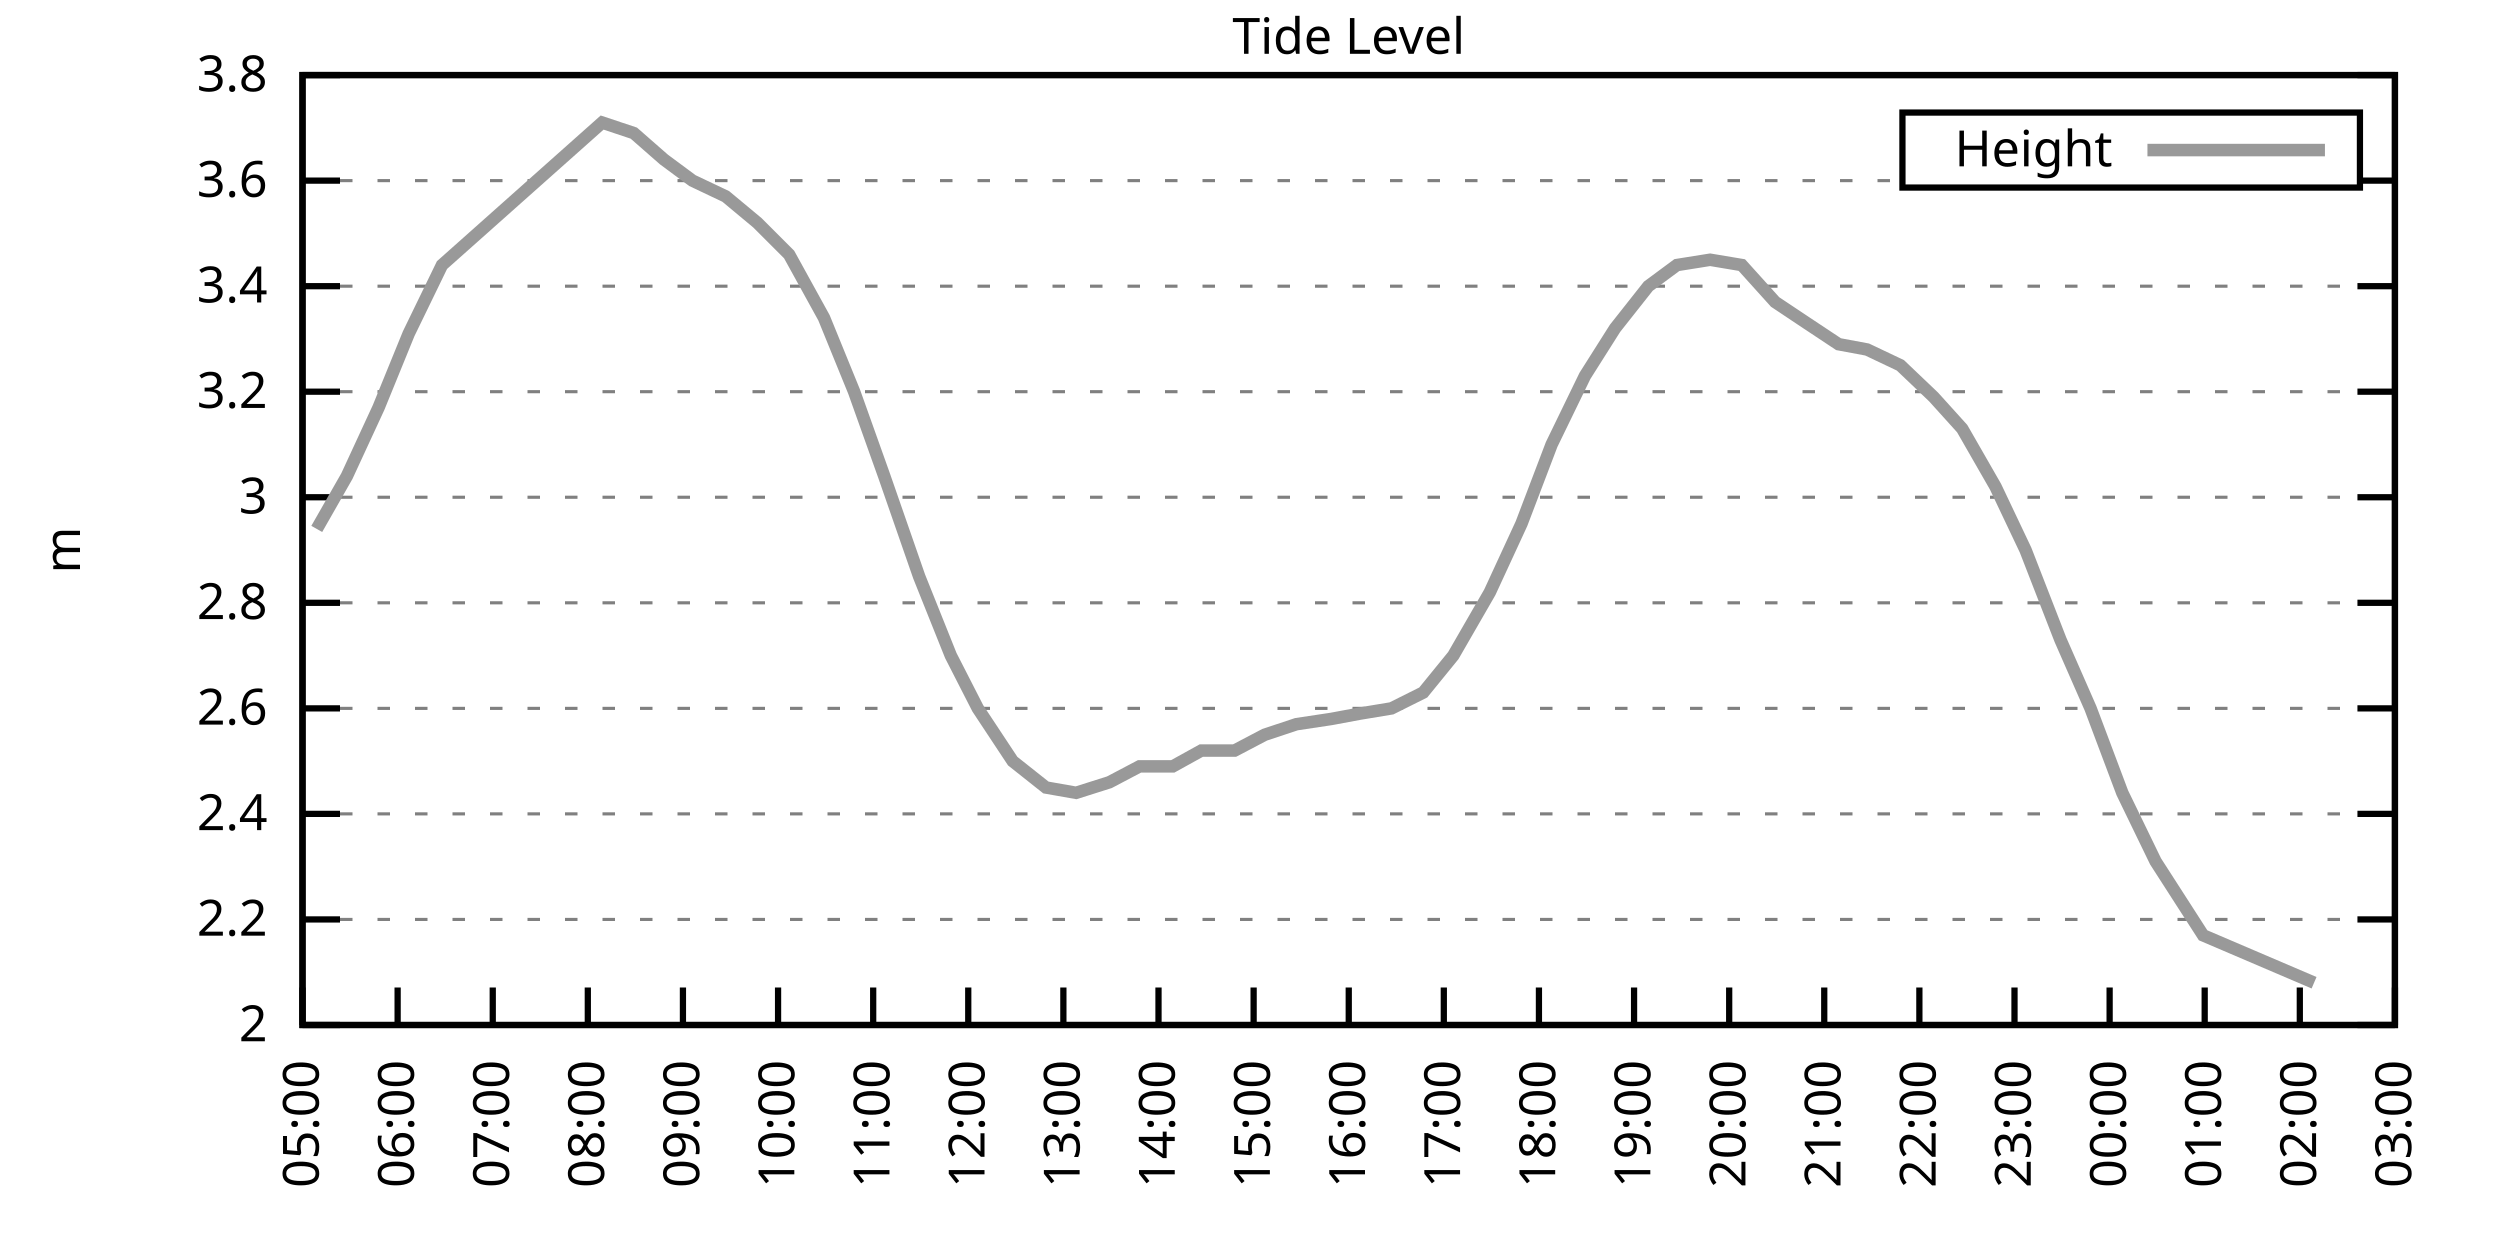
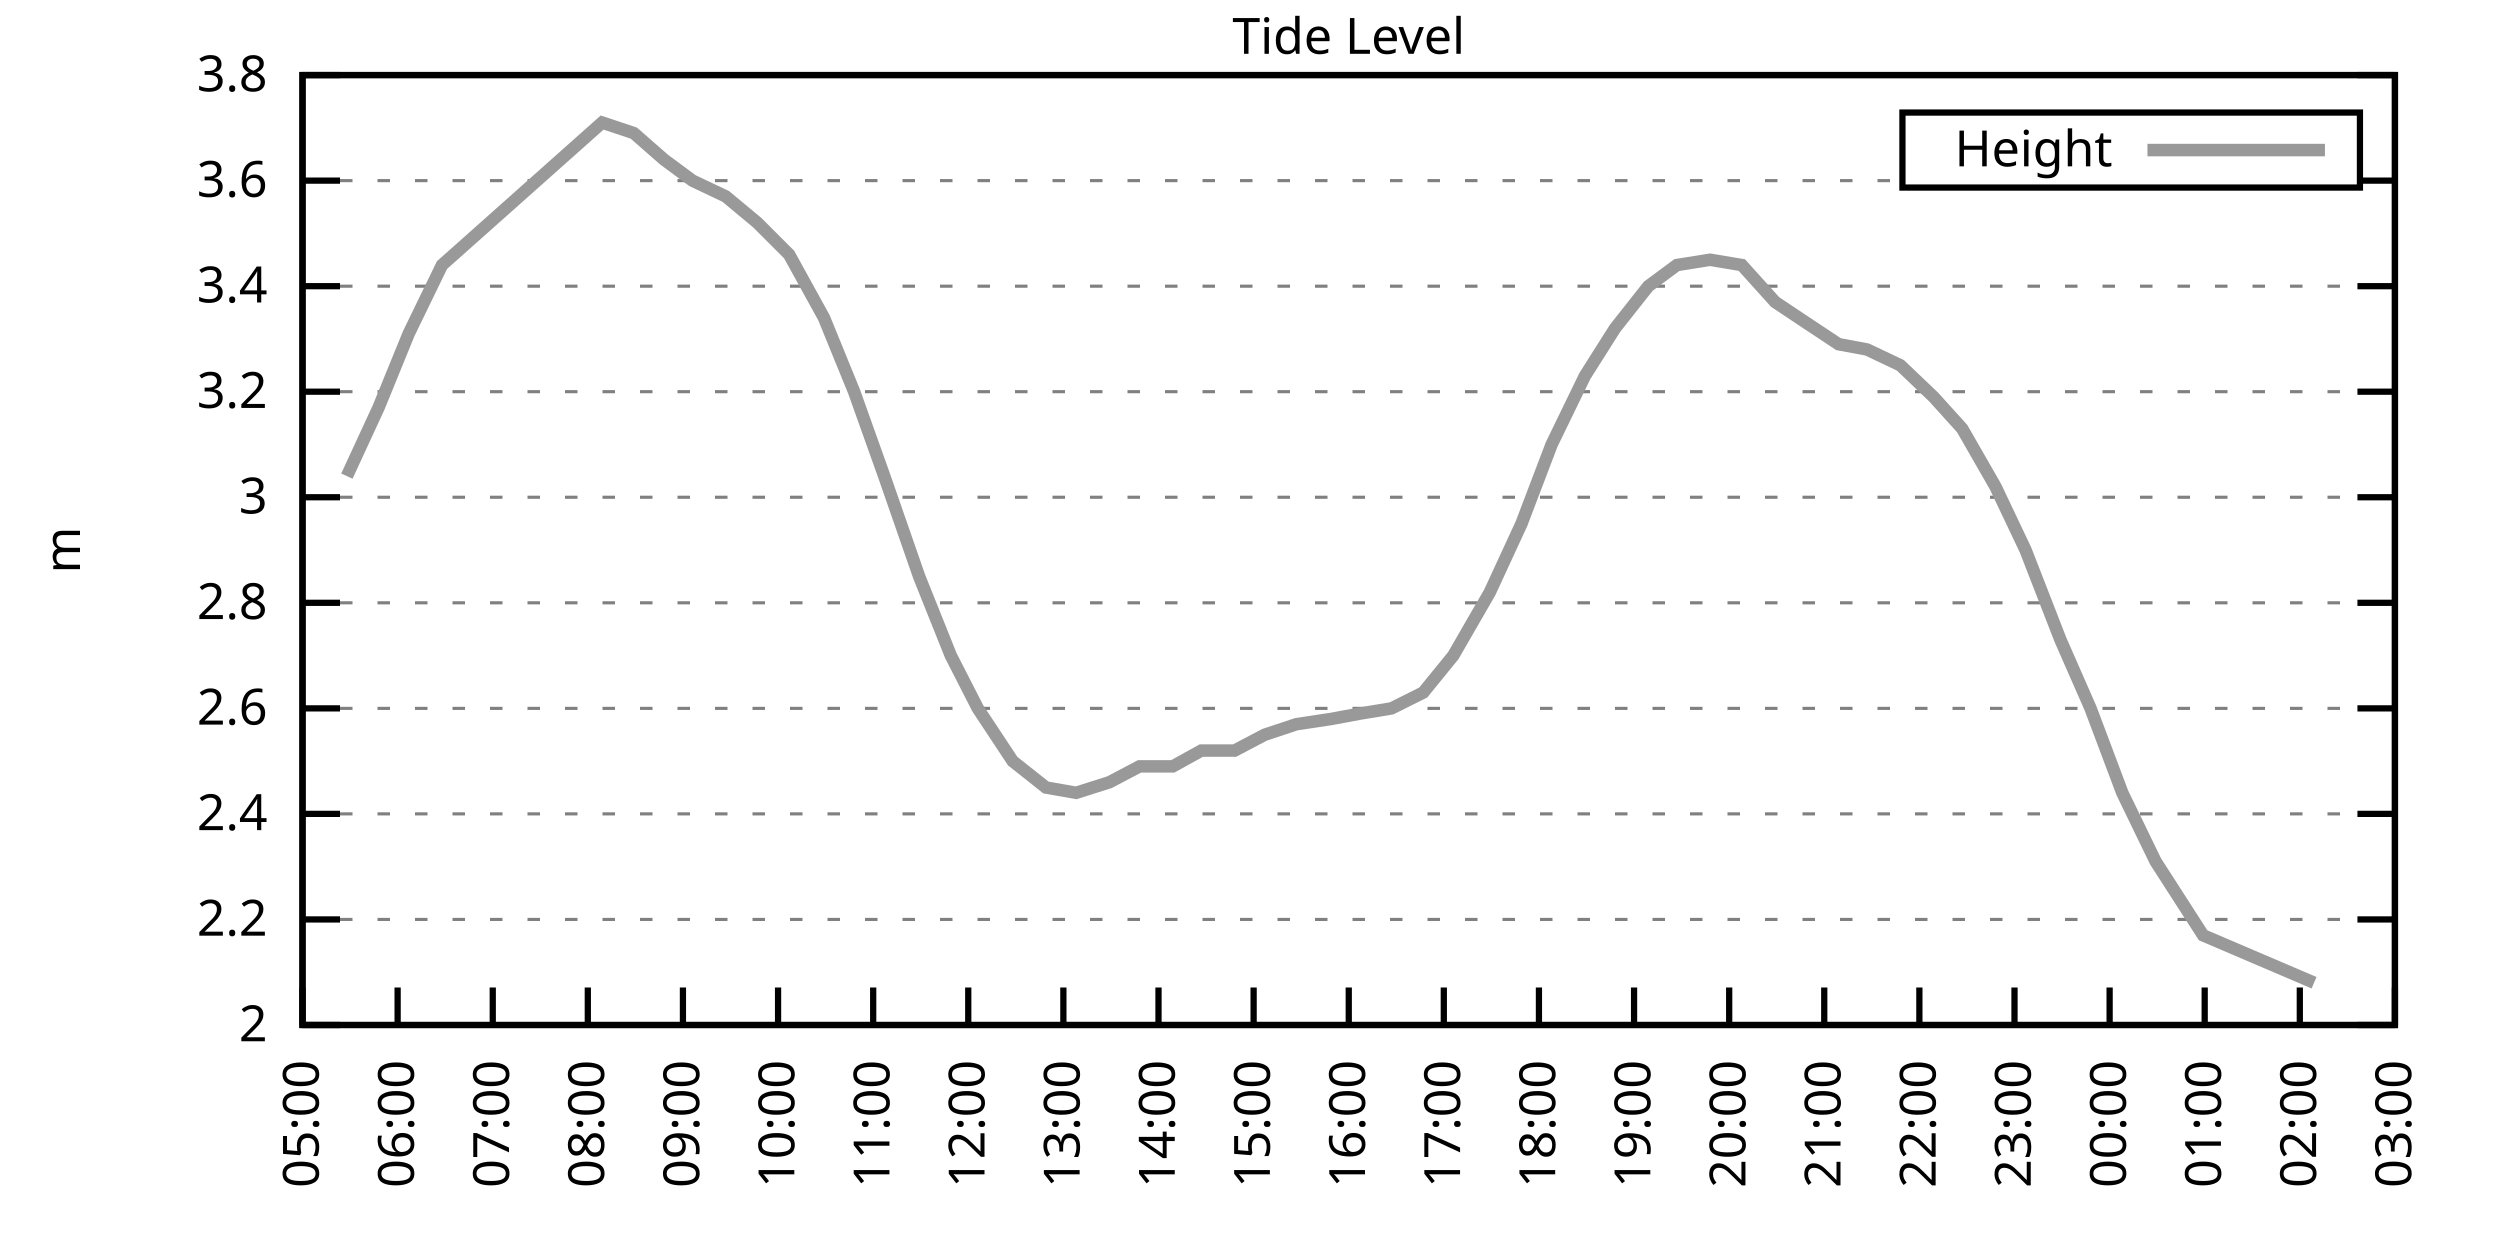
<svg xmlns="http://www.w3.org/2000/svg" xmlns:xlink="http://www.w3.org/1999/xlink" width="400" height="200" viewBox="0 0 400 200">
  <g id="gnuplot_canvas">
    <rect x="0" y="0" width="400" height="200" fill="none" />
    <defs>
      <circle id="gpDot" r="0.5" stroke-width="0.5" stroke="currentColor" />
      <path id="gpPt0" stroke-width="0.333" stroke="currentColor" d="M-1,0 h2 M0,-1 v2" />
      <path id="gpPt1" stroke-width="0.333" stroke="currentColor" d="M-1,-1 L1,1 M1,-1 L-1,1" />
      <path id="gpPt2" stroke-width="0.333" stroke="currentColor" d="M-1,0 L1,0 M0,-1 L0,1 M-1,-1 L1,1 M-1,1 L1,-1" />
      <rect id="gpPt3" stroke-width="0.333" stroke="currentColor" x="-1" y="-1" width="2" height="2" />
      <rect id="gpPt4" stroke-width="0.333" stroke="currentColor" fill="currentColor" x="-1" y="-1" width="2" height="2" />
      <circle id="gpPt5" stroke-width="0.333" stroke="currentColor" cx="0" cy="0" r="1" />
      <use xlink:href="#gpPt5" id="gpPt6" fill="currentColor" stroke="none" />
      <path id="gpPt7" stroke-width="0.333" stroke="currentColor" d="M0,-1.33 L-1.33,0.67 L1.33,0.67 z" />
      <use xlink:href="#gpPt7" id="gpPt8" fill="currentColor" stroke="none" />
      <use xlink:href="#gpPt7" id="gpPt9" stroke="currentColor" transform="rotate(180)" />
      <use xlink:href="#gpPt9" id="gpPt10" fill="currentColor" stroke="none" />
      <use xlink:href="#gpPt3" id="gpPt11" stroke="currentColor" transform="rotate(45)" />
      <use xlink:href="#gpPt11" id="gpPt12" fill="currentColor" stroke="none" />
      <path id="gpPt13" stroke-width="0.333" stroke="currentColor" d="M0,1.330 L1.265,0.411 L0.782,-1.067 L-0.782,-1.076 L-1.265,0.411 z" />
      <use xlink:href="#gpPt13" id="gpPt14" fill="currentColor" stroke="none" />
      <filter id="textbox" filterUnits="objectBoundingBox" x="0" y="0" height="1" width="1">
        <feFlood flood-color="white" flood-opacity="1" result="bgnd" />
        <feComposite in="SourceGraphic" in2="bgnd" operator="atop" />
      </filter>
      <filter id="greybox" filterUnits="objectBoundingBox" x="0" y="0" height="1" width="1">
        <feFlood flood-color="lightgrey" flood-opacity="1" result="grey" />
        <feComposite in="SourceGraphic" in2="grey" operator="atop" />
      </filter>
    </defs>
    <g fill="none" color="white" stroke="currentColor" stroke-width="1.00" stroke-linecap="butt" stroke-linejoin="miter">
</g>
    <g fill="none" color="black" stroke="currentColor" stroke-width="1.00" stroke-linecap="butt" stroke-linejoin="miter">
      <g stroke="none" shape-rendering="crispEdges">
        <polygon fill="rgb(255, 255, 255)" points="48.40,164.00 383.18,164.00 383.18,12.02 48.40,12.02 " />
      </g>
    </g>
    <g fill="none" color="black" stroke="currentColor" stroke-width="1.00" stroke-linecap="butt" stroke-linejoin="miter">
</g>
    <g fill="none" color="black" stroke="black" stroke-width="0.50" stroke-linecap="butt" stroke-linejoin="miter">
</g>
    <g fill="none" color="gray" stroke="currentColor" stroke-width="0.50" stroke-linecap="butt" stroke-linejoin="miter">
      <path stroke="gray" stroke-dasharray="2,4" class="gridline" d="M48.40,164.00 L383.19,164.00  " />
    </g>
    <g fill="none" color="gray" stroke="gray" stroke-width="1.00" stroke-linecap="butt" stroke-linejoin="miter">
</g>
    <g fill="none" color="black" stroke="currentColor" stroke-width="1.00" stroke-linecap="butt" stroke-linejoin="miter">
      <path stroke="black" d="M48.40,164.00 L54.40,164.00 M383.19,164.00 L377.19,164.00  " />
      <g transform="translate(42.80,166.60)" stroke="none" fill="black" font-family="Sans" font-size="8.00" text-anchor="end">
        <text>
          <tspan font-family="Sans"> 2</tspan>
        </text>
      </g>
    </g>
    <g fill="none" color="black" stroke="currentColor" stroke-width="1.00" stroke-linecap="butt" stroke-linejoin="miter">
</g>
    <g fill="none" color="black" stroke="black" stroke-width="0.50" stroke-linecap="butt" stroke-linejoin="miter">
</g>
    <g fill="none" color="gray" stroke="currentColor" stroke-width="0.50" stroke-linecap="butt" stroke-linejoin="miter">
      <path stroke="gray" stroke-dasharray="2,4" class="gridline" d="M48.40,147.11 L383.19,147.11  " />
    </g>
    <g fill="none" color="gray" stroke="gray" stroke-width="1.00" stroke-linecap="butt" stroke-linejoin="miter">
</g>
    <g fill="none" color="black" stroke="currentColor" stroke-width="1.00" stroke-linecap="butt" stroke-linejoin="miter">
      <path stroke="black" d="M48.40,147.11 L54.40,147.11 M383.19,147.11 L377.19,147.11  " />
      <g transform="translate(42.80,149.71)" stroke="none" fill="black" font-family="Sans" font-size="8.00" text-anchor="end">
        <text>
          <tspan font-family="Sans"> 2.2</tspan>
        </text>
      </g>
    </g>
    <g fill="none" color="black" stroke="currentColor" stroke-width="1.00" stroke-linecap="butt" stroke-linejoin="miter">
</g>
    <g fill="none" color="black" stroke="black" stroke-width="0.50" stroke-linecap="butt" stroke-linejoin="miter">
</g>
    <g fill="none" color="gray" stroke="currentColor" stroke-width="0.50" stroke-linecap="butt" stroke-linejoin="miter">
      <path stroke="gray" stroke-dasharray="2,4" class="gridline" d="M48.40,130.22 L383.19,130.22  " />
    </g>
    <g fill="none" color="gray" stroke="gray" stroke-width="1.00" stroke-linecap="butt" stroke-linejoin="miter">
</g>
    <g fill="none" color="black" stroke="currentColor" stroke-width="1.00" stroke-linecap="butt" stroke-linejoin="miter">
      <path stroke="black" d="M48.40,130.22 L54.40,130.22 M383.19,130.22 L377.19,130.22  " />
      <g transform="translate(42.80,132.82)" stroke="none" fill="black" font-family="Sans" font-size="8.00" text-anchor="end">
        <text>
          <tspan font-family="Sans"> 2.4</tspan>
        </text>
      </g>
    </g>
    <g fill="none" color="black" stroke="currentColor" stroke-width="1.00" stroke-linecap="butt" stroke-linejoin="miter">
</g>
    <g fill="none" color="black" stroke="black" stroke-width="0.50" stroke-linecap="butt" stroke-linejoin="miter">
</g>
    <g fill="none" color="gray" stroke="currentColor" stroke-width="0.50" stroke-linecap="butt" stroke-linejoin="miter">
      <path stroke="gray" stroke-dasharray="2,4" class="gridline" d="M48.40,113.34 L383.19,113.34  " />
    </g>
    <g fill="none" color="gray" stroke="gray" stroke-width="1.00" stroke-linecap="butt" stroke-linejoin="miter">
</g>
    <g fill="none" color="black" stroke="currentColor" stroke-width="1.00" stroke-linecap="butt" stroke-linejoin="miter">
      <path stroke="black" d="M48.40,113.34 L54.40,113.34 M383.19,113.34 L377.19,113.34  " />
      <g transform="translate(42.80,115.94)" stroke="none" fill="black" font-family="Sans" font-size="8.00" text-anchor="end">
        <text>
          <tspan font-family="Sans"> 2.6</tspan>
        </text>
      </g>
    </g>
    <g fill="none" color="black" stroke="currentColor" stroke-width="1.00" stroke-linecap="butt" stroke-linejoin="miter">
</g>
    <g fill="none" color="black" stroke="black" stroke-width="0.50" stroke-linecap="butt" stroke-linejoin="miter">
</g>
    <g fill="none" color="gray" stroke="currentColor" stroke-width="0.50" stroke-linecap="butt" stroke-linejoin="miter">
      <path stroke="gray" stroke-dasharray="2,4" class="gridline" d="M48.40,96.45 L383.19,96.45  " />
    </g>
    <g fill="none" color="gray" stroke="gray" stroke-width="1.00" stroke-linecap="butt" stroke-linejoin="miter">
</g>
    <g fill="none" color="black" stroke="currentColor" stroke-width="1.00" stroke-linecap="butt" stroke-linejoin="miter">
      <path stroke="black" d="M48.40,96.45 L54.40,96.45 M383.19,96.45 L377.19,96.45  " />
      <g transform="translate(42.80,99.05)" stroke="none" fill="black" font-family="Sans" font-size="8.00" text-anchor="end">
        <text>
          <tspan font-family="Sans"> 2.8</tspan>
        </text>
      </g>
    </g>
    <g fill="none" color="black" stroke="currentColor" stroke-width="1.00" stroke-linecap="butt" stroke-linejoin="miter">
</g>
    <g fill="none" color="black" stroke="black" stroke-width="0.50" stroke-linecap="butt" stroke-linejoin="miter">
</g>
    <g fill="none" color="gray" stroke="currentColor" stroke-width="0.50" stroke-linecap="butt" stroke-linejoin="miter">
      <path stroke="gray" stroke-dasharray="2,4" class="gridline" d="M48.40,79.56 L383.19,79.56  " />
    </g>
    <g fill="none" color="gray" stroke="gray" stroke-width="1.00" stroke-linecap="butt" stroke-linejoin="miter">
</g>
    <g fill="none" color="black" stroke="currentColor" stroke-width="1.00" stroke-linecap="butt" stroke-linejoin="miter">
      <path stroke="black" d="M48.40,79.56 L54.40,79.56 M383.19,79.56 L377.19,79.56  " />
      <g transform="translate(42.80,82.16)" stroke="none" fill="black" font-family="Sans" font-size="8.00" text-anchor="end">
        <text>
          <tspan font-family="Sans"> 3</tspan>
        </text>
      </g>
    </g>
    <g fill="none" color="black" stroke="currentColor" stroke-width="1.00" stroke-linecap="butt" stroke-linejoin="miter">
</g>
    <g fill="none" color="black" stroke="black" stroke-width="0.50" stroke-linecap="butt" stroke-linejoin="miter">
</g>
    <g fill="none" color="gray" stroke="currentColor" stroke-width="0.50" stroke-linecap="butt" stroke-linejoin="miter">
      <path stroke="gray" stroke-dasharray="2,4" class="gridline" d="M48.40,62.67 L383.19,62.67  " />
    </g>
    <g fill="none" color="gray" stroke="gray" stroke-width="1.00" stroke-linecap="butt" stroke-linejoin="miter">
</g>
    <g fill="none" color="black" stroke="currentColor" stroke-width="1.00" stroke-linecap="butt" stroke-linejoin="miter">
      <path stroke="black" d="M48.40,62.67 L54.40,62.67 M383.19,62.67 L377.19,62.67  " />
      <g transform="translate(42.80,65.27)" stroke="none" fill="black" font-family="Sans" font-size="8.00" text-anchor="end">
        <text>
          <tspan font-family="Sans"> 3.2</tspan>
        </text>
      </g>
    </g>
    <g fill="none" color="black" stroke="currentColor" stroke-width="1.00" stroke-linecap="butt" stroke-linejoin="miter">
</g>
    <g fill="none" color="black" stroke="black" stroke-width="0.50" stroke-linecap="butt" stroke-linejoin="miter">
</g>
    <g fill="none" color="gray" stroke="currentColor" stroke-width="0.50" stroke-linecap="butt" stroke-linejoin="miter">
      <path stroke="gray" stroke-dasharray="2,4" class="gridline" d="M48.40,45.79 L383.19,45.79  " />
    </g>
    <g fill="none" color="gray" stroke="gray" stroke-width="1.00" stroke-linecap="butt" stroke-linejoin="miter">
</g>
    <g fill="none" color="black" stroke="currentColor" stroke-width="1.00" stroke-linecap="butt" stroke-linejoin="miter">
      <path stroke="black" d="M48.40,45.79 L54.40,45.79 M383.19,45.79 L377.19,45.79  " />
      <g transform="translate(42.80,48.39)" stroke="none" fill="black" font-family="Sans" font-size="8.00" text-anchor="end">
        <text>
          <tspan font-family="Sans"> 3.4</tspan>
        </text>
      </g>
    </g>
    <g fill="none" color="black" stroke="currentColor" stroke-width="1.00" stroke-linecap="butt" stroke-linejoin="miter">
</g>
    <g fill="none" color="black" stroke="black" stroke-width="0.50" stroke-linecap="butt" stroke-linejoin="miter">
</g>
    <g fill="none" color="gray" stroke="currentColor" stroke-width="0.50" stroke-linecap="butt" stroke-linejoin="miter">
      <path stroke="gray" stroke-dasharray="2,4" class="gridline" d="M48.40,28.90 L304.39,28.90 M377.59,28.90 L383.19,28.90  " />
    </g>
    <g fill="none" color="gray" stroke="gray" stroke-width="1.00" stroke-linecap="butt" stroke-linejoin="miter">
</g>
    <g fill="none" color="black" stroke="currentColor" stroke-width="1.00" stroke-linecap="butt" stroke-linejoin="miter">
      <path stroke="black" d="M48.40,28.90 L54.40,28.90 M383.19,28.90 L377.19,28.90  " />
      <g transform="translate(42.80,31.50)" stroke="none" fill="black" font-family="Sans" font-size="8.00" text-anchor="end">
        <text>
          <tspan font-family="Sans"> 3.6</tspan>
        </text>
      </g>
    </g>
    <g fill="none" color="black" stroke="currentColor" stroke-width="1.00" stroke-linecap="butt" stroke-linejoin="miter">
</g>
    <g fill="none" color="black" stroke="black" stroke-width="0.50" stroke-linecap="butt" stroke-linejoin="miter">
</g>
    <g fill="none" color="gray" stroke="currentColor" stroke-width="0.50" stroke-linecap="butt" stroke-linejoin="miter">
      <path stroke="gray" stroke-dasharray="2,4" class="gridline" d="M48.40,12.01 L383.19,12.01  " />
    </g>
    <g fill="none" color="gray" stroke="gray" stroke-width="1.00" stroke-linecap="butt" stroke-linejoin="miter">
</g>
    <g fill="none" color="black" stroke="currentColor" stroke-width="1.00" stroke-linecap="butt" stroke-linejoin="miter">
      <path stroke="black" d="M48.40,12.01 L54.40,12.01 M383.19,12.01 L377.19,12.01  " />
      <g transform="translate(42.80,14.61)" stroke="none" fill="black" font-family="Sans" font-size="8.00" text-anchor="end">
        <text>
          <tspan font-family="Sans"> 3.8</tspan>
        </text>
      </g>
    </g>
    <g fill="none" color="black" stroke="currentColor" stroke-width="1.00" stroke-linecap="butt" stroke-linejoin="miter">
      <path stroke="black" d="M48.40,164.00 L48.40,158.00  " />
      <g transform="translate(51.00,169.60) rotate(270.00)" stroke="none" fill="black" font-family="Sans" font-size="8.00" text-anchor="end">
        <text>
          <tspan font-family="Sans">05:00</tspan>
        </text>
      </g>
    </g>
    <g fill="none" color="black" stroke="currentColor" stroke-width="1.00" stroke-linecap="butt" stroke-linejoin="miter">
      <path stroke="black" d="M63.62,164.00 L63.62,158.00  " />
      <g transform="translate(66.22,169.60) rotate(270.00)" stroke="none" fill="black" font-family="Sans" font-size="8.00" text-anchor="end">
        <text>
          <tspan font-family="Sans">06:00</tspan>
        </text>
      </g>
    </g>
    <g fill="none" color="black" stroke="currentColor" stroke-width="1.00" stroke-linecap="butt" stroke-linejoin="miter">
      <path stroke="black" d="M78.84,164.00 L78.84,158.00  " />
      <g transform="translate(81.44,169.60) rotate(270.00)" stroke="none" fill="black" font-family="Sans" font-size="8.00" text-anchor="end">
        <text>
          <tspan font-family="Sans">07:00</tspan>
        </text>
      </g>
    </g>
    <g fill="none" color="black" stroke="currentColor" stroke-width="1.00" stroke-linecap="butt" stroke-linejoin="miter">
      <path stroke="black" d="M94.05,164.00 L94.05,158.00  " />
      <g transform="translate(96.65,169.60) rotate(270.00)" stroke="none" fill="black" font-family="Sans" font-size="8.00" text-anchor="end">
        <text>
          <tspan font-family="Sans">08:00</tspan>
        </text>
      </g>
    </g>
    <g fill="none" color="black" stroke="currentColor" stroke-width="1.00" stroke-linecap="butt" stroke-linejoin="miter">
      <path stroke="black" d="M109.27,164.00 L109.27,158.00  " />
      <g transform="translate(111.87,169.60) rotate(270.00)" stroke="none" fill="black" font-family="Sans" font-size="8.00" text-anchor="end">
        <text>
          <tspan font-family="Sans">09:00</tspan>
        </text>
      </g>
    </g>
    <g fill="none" color="black" stroke="currentColor" stroke-width="1.00" stroke-linecap="butt" stroke-linejoin="miter">
      <path stroke="black" d="M124.49,164.00 L124.49,158.00  " />
      <g transform="translate(127.09,169.60) rotate(270.00)" stroke="none" fill="black" font-family="Sans" font-size="8.00" text-anchor="end">
        <text>
          <tspan font-family="Sans">10:00</tspan>
        </text>
      </g>
    </g>
    <g fill="none" color="black" stroke="currentColor" stroke-width="1.00" stroke-linecap="butt" stroke-linejoin="miter">
      <path stroke="black" d="M139.71,164.00 L139.71,158.00  " />
      <g transform="translate(142.31,169.60) rotate(270.00)" stroke="none" fill="black" font-family="Sans" font-size="8.00" text-anchor="end">
        <text>
          <tspan font-family="Sans">11:00</tspan>
        </text>
      </g>
    </g>
    <g fill="none" color="black" stroke="currentColor" stroke-width="1.00" stroke-linecap="butt" stroke-linejoin="miter">
      <path stroke="black" d="M154.92,164.00 L154.92,158.00  " />
      <g transform="translate(157.52,169.60) rotate(270.00)" stroke="none" fill="black" font-family="Sans" font-size="8.00" text-anchor="end">
        <text>
          <tspan font-family="Sans">12:00</tspan>
        </text>
      </g>
    </g>
    <g fill="none" color="black" stroke="currentColor" stroke-width="1.00" stroke-linecap="butt" stroke-linejoin="miter">
      <path stroke="black" d="M170.14,164.00 L170.14,158.00  " />
      <g transform="translate(172.74,169.60) rotate(270.00)" stroke="none" fill="black" font-family="Sans" font-size="8.00" text-anchor="end">
        <text>
          <tspan font-family="Sans">13:00</tspan>
        </text>
      </g>
    </g>
    <g fill="none" color="black" stroke="currentColor" stroke-width="1.00" stroke-linecap="butt" stroke-linejoin="miter">
      <path stroke="black" d="M185.36,164.00 L185.36,158.00  " />
      <g transform="translate(187.96,169.60) rotate(270.00)" stroke="none" fill="black" font-family="Sans" font-size="8.00" text-anchor="end">
        <text>
          <tspan font-family="Sans">14:00</tspan>
        </text>
      </g>
    </g>
    <g fill="none" color="black" stroke="currentColor" stroke-width="1.00" stroke-linecap="butt" stroke-linejoin="miter">
      <path stroke="black" d="M200.58,164.00 L200.58,158.00  " />
      <g transform="translate(203.18,169.60) rotate(270.00)" stroke="none" fill="black" font-family="Sans" font-size="8.00" text-anchor="end">
        <text>
          <tspan font-family="Sans">15:00</tspan>
        </text>
      </g>
    </g>
    <g fill="none" color="black" stroke="currentColor" stroke-width="1.00" stroke-linecap="butt" stroke-linejoin="miter">
      <path stroke="black" d="M215.80,164.00 L215.80,158.00  " />
      <g transform="translate(218.40,169.60) rotate(270.00)" stroke="none" fill="black" font-family="Sans" font-size="8.00" text-anchor="end">
        <text>
          <tspan font-family="Sans">16:00</tspan>
        </text>
      </g>
    </g>
    <g fill="none" color="black" stroke="currentColor" stroke-width="1.00" stroke-linecap="butt" stroke-linejoin="miter">
      <path stroke="black" d="M231.01,164.00 L231.01,158.00  " />
      <g transform="translate(233.61,169.60) rotate(270.00)" stroke="none" fill="black" font-family="Sans" font-size="8.00" text-anchor="end">
        <text>
          <tspan font-family="Sans">17:00</tspan>
        </text>
      </g>
    </g>
    <g fill="none" color="black" stroke="currentColor" stroke-width="1.00" stroke-linecap="butt" stroke-linejoin="miter">
      <path stroke="black" d="M246.23,164.00 L246.23,158.00  " />
      <g transform="translate(248.83,169.60) rotate(270.00)" stroke="none" fill="black" font-family="Sans" font-size="8.00" text-anchor="end">
        <text>
          <tspan font-family="Sans">18:00</tspan>
        </text>
      </g>
    </g>
    <g fill="none" color="black" stroke="currentColor" stroke-width="1.00" stroke-linecap="butt" stroke-linejoin="miter">
      <path stroke="black" d="M261.45,164.00 L261.45,158.00  " />
      <g transform="translate(264.05,169.60) rotate(270.00)" stroke="none" fill="black" font-family="Sans" font-size="8.00" text-anchor="end">
        <text>
          <tspan font-family="Sans">19:00</tspan>
        </text>
      </g>
    </g>
    <g fill="none" color="black" stroke="currentColor" stroke-width="1.00" stroke-linecap="butt" stroke-linejoin="miter">
      <path stroke="black" d="M276.67,164.00 L276.67,158.00  " />
      <g transform="translate(279.27,169.60) rotate(270.00)" stroke="none" fill="black" font-family="Sans" font-size="8.00" text-anchor="end">
        <text>
          <tspan font-family="Sans">20:00</tspan>
        </text>
      </g>
    </g>
    <g fill="none" color="black" stroke="currentColor" stroke-width="1.00" stroke-linecap="butt" stroke-linejoin="miter">
      <path stroke="black" d="M291.88,164.00 L291.88,158.00  " />
      <g transform="translate(294.48,169.60) rotate(270.00)" stroke="none" fill="black" font-family="Sans" font-size="8.00" text-anchor="end">
        <text>
          <tspan font-family="Sans">21:00</tspan>
        </text>
      </g>
    </g>
    <g fill="none" color="black" stroke="currentColor" stroke-width="1.00" stroke-linecap="butt" stroke-linejoin="miter">
      <path stroke="black" d="M307.10,164.00 L307.10,158.00  " />
      <g transform="translate(309.70,169.60) rotate(270.00)" stroke="none" fill="black" font-family="Sans" font-size="8.00" text-anchor="end">
        <text>
          <tspan font-family="Sans">22:00</tspan>
        </text>
      </g>
    </g>
    <g fill="none" color="black" stroke="currentColor" stroke-width="1.00" stroke-linecap="butt" stroke-linejoin="miter">
      <path stroke="black" d="M322.32,164.00 L322.32,158.00  " />
      <g transform="translate(324.92,169.60) rotate(270.00)" stroke="none" fill="black" font-family="Sans" font-size="8.00" text-anchor="end">
        <text>
          <tspan font-family="Sans">23:00</tspan>
        </text>
      </g>
    </g>
    <g fill="none" color="black" stroke="currentColor" stroke-width="1.00" stroke-linecap="butt" stroke-linejoin="miter">
      <path stroke="black" d="M337.54,164.00 L337.54,158.00  " />
      <g transform="translate(340.14,169.60) rotate(270.00)" stroke="none" fill="black" font-family="Sans" font-size="8.00" text-anchor="end">
        <text>
          <tspan font-family="Sans">00:00</tspan>
        </text>
      </g>
    </g>
    <g fill="none" color="black" stroke="currentColor" stroke-width="1.00" stroke-linecap="butt" stroke-linejoin="miter">
      <path stroke="black" d="M352.75,164.00 L352.75,158.00  " />
      <g transform="translate(355.35,169.60) rotate(270.00)" stroke="none" fill="black" font-family="Sans" font-size="8.00" text-anchor="end">
        <text>
          <tspan font-family="Sans">01:00</tspan>
        </text>
      </g>
    </g>
    <g fill="none" color="black" stroke="currentColor" stroke-width="1.00" stroke-linecap="butt" stroke-linejoin="miter">
      <path stroke="black" d="M367.97,164.00 L367.97,158.00  " />
      <g transform="translate(370.57,169.60) rotate(270.00)" stroke="none" fill="black" font-family="Sans" font-size="8.00" text-anchor="end">
        <text>
          <tspan font-family="Sans">02:00</tspan>
        </text>
      </g>
    </g>
    <g fill="none" color="black" stroke="currentColor" stroke-width="1.00" stroke-linecap="butt" stroke-linejoin="miter">
      <path stroke="black" d="M383.19,164.00 L383.19,158.00  " />
      <g transform="translate(385.79,169.60) rotate(270.00)" stroke="none" fill="black" font-family="Sans" font-size="8.00" text-anchor="end">
        <text>
          <tspan font-family="Sans">03:00</tspan>
        </text>
      </g>
    </g>
    <g fill="none" color="black" stroke="currentColor" stroke-width="1.00" stroke-linecap="butt" stroke-linejoin="miter">
</g>
    <g fill="none" color="black" stroke="currentColor" stroke-width="1.00" stroke-linecap="butt" stroke-linejoin="miter">
      <path stroke="black" d="M48.40,12.01 L48.40,164.00 L383.19,164.00 L383.19,12.01 L48.40,12.01 Z  " />
    </g>
    <g fill="none" color="black" stroke="currentColor" stroke-width="1.00" stroke-linecap="butt" stroke-linejoin="miter">
</g>
    <g fill="none" color="black" stroke="currentColor" stroke-width="1.00" stroke-linecap="butt" stroke-linejoin="miter">
      <path stroke="black" d="M304.39,30.01 L304.39,18.01 L377.59,18.01 L377.59,30.01 L304.39,30.01 Z  " />
    </g>
    <g id="Tide_level_plot_1">
      <g fill="none" color="white" stroke="black" stroke-width="2.00" stroke-linecap="butt" stroke-linejoin="miter">
</g>
      <g fill="none" color="black" stroke="currentColor" stroke-width="2.00" stroke-linecap="butt" stroke-linejoin="miter">
        <g transform="translate(337.99,26.61)" stroke="none" fill="black" font-family="Sans" font-size="8.00" text-anchor="end">
          <text>
            <tspan font-family="Sans">Height</tspan>
          </text>
        </g>
      </g>
      <g fill="none" color="black" stroke="currentColor" stroke-width="2.00" stroke-linecap="butt" stroke-linejoin="miter">
-         <path stroke="rgb(153, 153, 153)" d="M343.59,24.01 L371.99,24.01 M50.68,84.63 L55.50,76.18 L60.57,65.21 L65.39,53.39 L70.72,42.41 L96.34,19.61   L101.41,21.30 L106.23,25.52 L110.79,28.90 L116.12,31.43 L121.19,35.65 L126.26,40.72 L131.84,50.85 L136.66,62.67   L141.48,76.18 L147.06,92.23 L152.13,104.89 L156.45,113.34 L162.03,121.78 L167.35,126.00 L172.17,126.85 L177.50,125.16   L182.32,122.62 L187.64,122.62 L192.21,120.09 L197.53,120.09 L202.35,117.56 L207.43,115.87 L213.01,115.03 L217.57,114.18   L222.64,113.34 L227.72,110.80 L232.53,104.89 L238.37,94.76 L243.44,83.78 L248.26,71.12 L253.59,60.14 L258.40,52.54   L263.73,45.79 L268.30,42.41 L273.62,41.56 L278.69,42.41 L284.02,48.32 L289.09,51.70 L294.17,55.07 L298.73,55.92   L304.06,58.45 L309.38,63.52 L313.95,68.58 L319.28,77.87 L324.09,88.01 L329.67,102.36 L334.49,113.34 L339.57,126.85   L344.89,137.82 L352.50,149.65 L370.25,157.24  " />
+         <path stroke="rgb(153, 153, 153)" d="M343.59,24.01 L371.99,24.01 M55.50,76.18 L60.57,65.21 L65.39,53.39 L70.72,42.41 L96.34,19.61 L101.41,21.30   L106.23,25.52 L110.79,28.90 L116.12,31.43 L121.19,35.65 L126.26,40.72 L131.84,50.85 L136.66,62.67 L141.48,76.18   L147.06,92.23 L152.13,104.89 L156.45,113.34 L162.03,121.78 L167.35,126.00 L172.17,126.85 L177.50,125.16 L182.32,122.62   L187.64,122.62 L192.21,120.09 L197.53,120.09 L202.35,117.56 L207.43,115.87 L213.01,115.03 L217.57,114.18 L222.64,113.34   L227.72,110.80 L232.53,104.89 L238.37,94.76 L243.44,83.78 L248.26,71.12 L253.59,60.14 L258.40,52.54 L263.73,45.79   L268.30,42.41 L273.62,41.56 L278.69,42.41 L284.02,48.32 L289.09,51.70 L294.17,55.07 L298.73,55.92 L304.06,58.45   L309.38,63.52 L313.95,68.58 L319.28,77.87 L324.09,88.01 L329.67,102.36 L334.49,113.34 L339.57,126.85 L344.89,137.82   L352.50,149.65 L370.25,157.24  " />
      </g>
    </g>
    <g fill="none" color="black" stroke="currentColor" stroke-width="2.00" stroke-linecap="butt" stroke-linejoin="miter">
</g>
    <g fill="none" color="black" stroke="black" stroke-width="1.00" stroke-linecap="butt" stroke-linejoin="miter">
</g>
    <g fill="none" color="black" stroke="currentColor" stroke-width="1.00" stroke-linecap="butt" stroke-linejoin="miter">
      <path stroke="black" d="M48.40,12.01 L48.40,164.00 L383.19,164.00 L383.19,12.01 L48.40,12.01 Z  " />
      <g transform="translate(12.80,88.01) rotate(270.00)" stroke="none" fill="black" font-family="Sans" font-size="8.00" text-anchor="middle">
        <text>
          <tspan font-family="Sans">m</tspan>
        </text>
      </g>
    </g>
    <g fill="none" color="black" stroke="currentColor" stroke-width="1.00" stroke-linecap="butt" stroke-linejoin="miter">
</g>
    <g fill="none" color="black" stroke="currentColor" stroke-width="1.00" stroke-linecap="butt" stroke-linejoin="miter">
      <g transform="translate(215.79,8.61)" stroke="none" fill="black" font-family="Sans" font-size="8.00" text-anchor="middle">
        <text>
          <tspan font-family="Sans">Tide Level</tspan>
        </text>
      </g>
    </g>
    <g fill="none" color="black" stroke="currentColor" stroke-width="1.00" stroke-linecap="butt" stroke-linejoin="miter">
</g>
  </g>
</svg>
